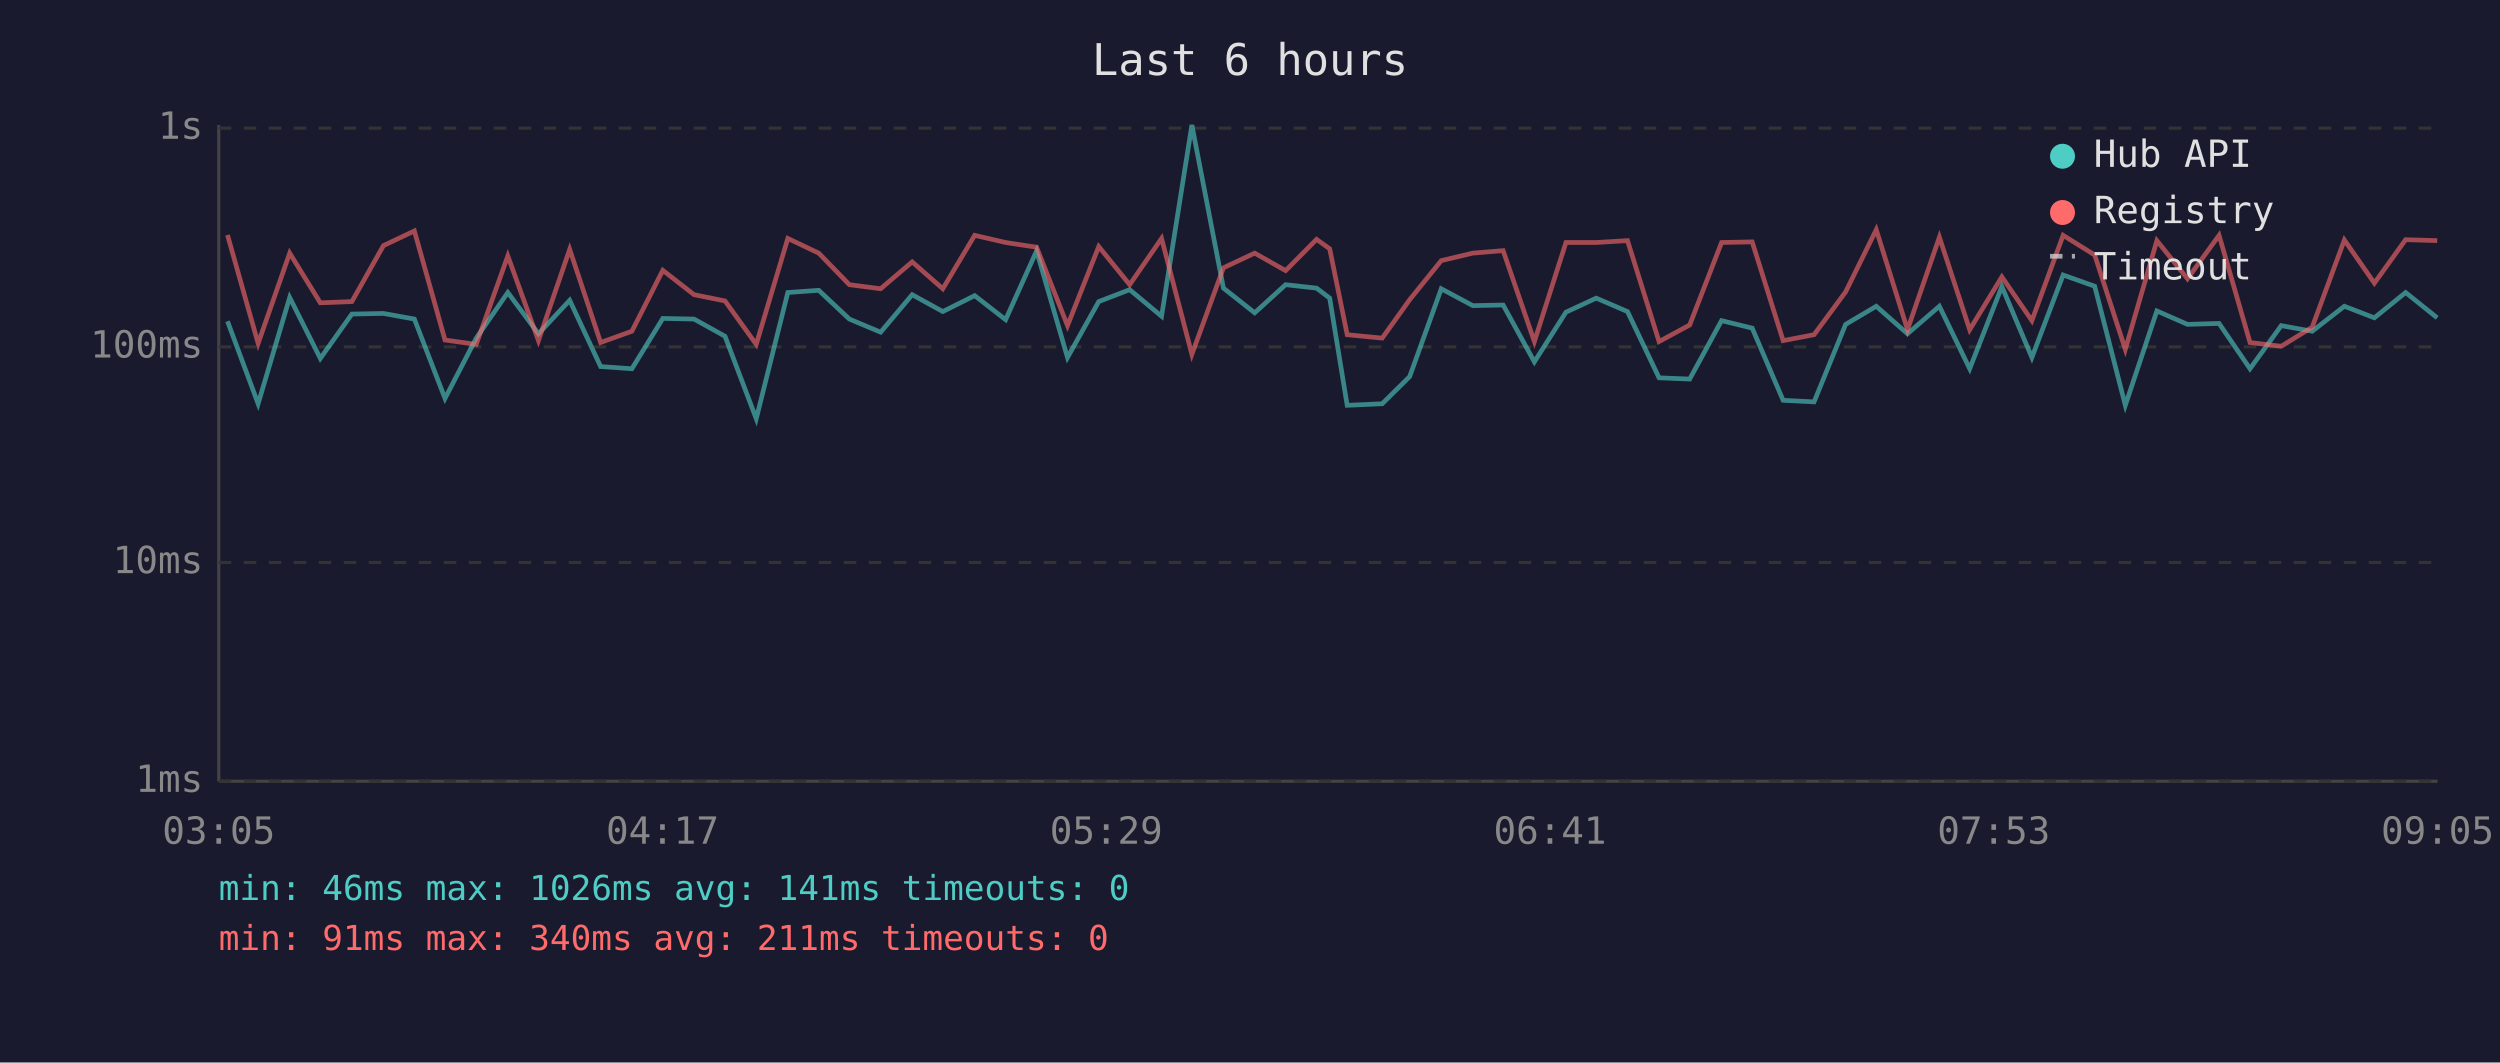
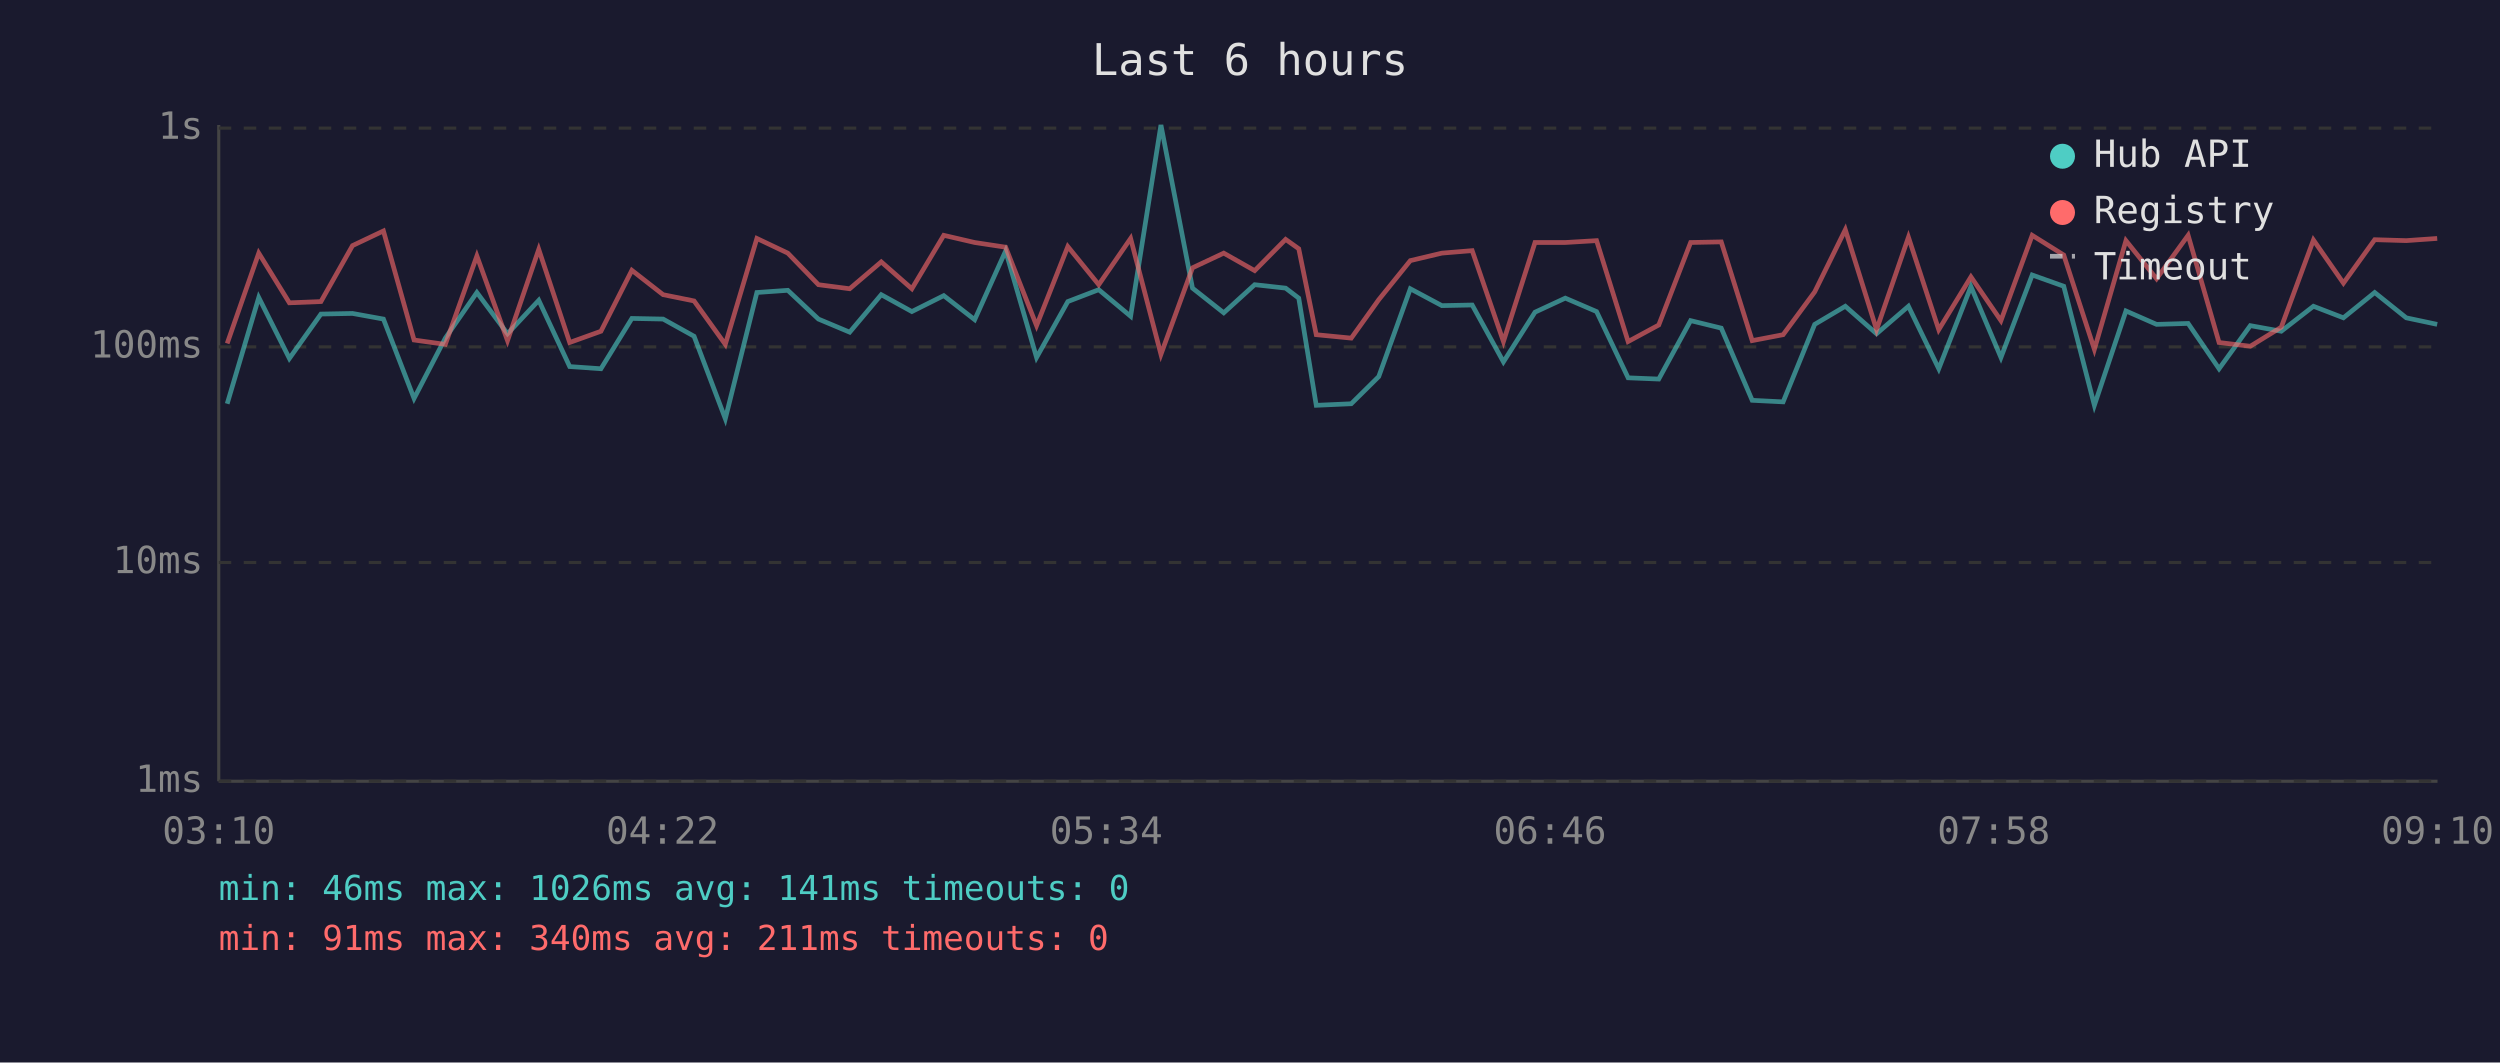
<svg xmlns="http://www.w3.org/2000/svg" viewBox="0 0 800 340" font-family="monospace" font-size="12">
  <rect width="800" height="340" fill="#1a1a2e" />
  <text x="400" y="24" fill="#e0e0e0" font-size="14" text-anchor="middle">Last 6 hours</text>
  <line x1="70" y1="40" x2="70" y2="250" stroke="#444" stroke-width="1" />
  <line x1="70" y1="250" x2="780" y2="250" stroke="#444" stroke-width="1" />
  <line x1="70" y1="250" x2="780" y2="250" stroke="#333" stroke-width="1" stroke-dasharray="4" />
  <text x="65" y="250" fill="#888" text-anchor="end" dominant-baseline="middle">1ms</text>
  <line x1="70" y1="180" x2="780" y2="180" stroke="#333" stroke-width="1" stroke-dasharray="4" />
  <text x="65" y="180" fill="#888" text-anchor="end" dominant-baseline="middle">10ms</text>
  <line x1="70" y1="111" x2="780" y2="111" stroke="#333" stroke-width="1" stroke-dasharray="4" />
  <text x="65" y="111" fill="#888" text-anchor="end" dominant-baseline="middle">100ms</text>
  <line x1="70" y1="41" x2="780" y2="41" stroke="#333" stroke-width="1" stroke-dasharray="4" />
  <text x="65" y="41" fill="#888" text-anchor="end" dominant-baseline="middle">1s</text>
-   <text x="70" y="270" fill="#888" text-anchor="middle">03:05</text>
-   <text x="212" y="270" fill="#888" text-anchor="middle">04:17</text>
-   <text x="354" y="270" fill="#888" text-anchor="middle">05:29</text>
-   <text x="496" y="270" fill="#888" text-anchor="middle">06:41</text>
-   <text x="638" y="270" fill="#888" text-anchor="middle">07:53</text>
-   <text x="780" y="270" fill="#888" text-anchor="middle">09:05</text>
-   <polyline points="72.8,102.8 82.6,129.2 92.7,95.2 102.5,114.7 112.6,100.5 122.7,100.3 132.6,102.1 142.4,127.5 152.4,108.2 162.5,93.6 172.3,106.8 182.3,96.1 192.2,117.3 202.2,118.0 212.1,101.9 222.1,102.1 232.0,107.6 242.0,134.0 252.1,93.6 262.0,92.9 271.8,102.1 281.8,106.3 291.9,94.3 301.7,99.7 311.9,94.6 321.8,102.3 331.7,80.3 341.6,114.4 351.6,96.5 361.5,92.7 371.7,101.2 381.4,40.0 391.5,92.2 401.5,100.1 411.4,91.1 421.3,92.2 425.5,95.4 431.1,129.7 442.3,129.2 451.1,120.5 461.2,92.4 471.3,97.8 481.0,97.6 491.0,115.8 501.1,99.9 510.8,95.4 520.8,99.7 530.9,120.9 540.7,121.3 550.9,102.6 560.7,105.0 570.6,128.1 580.5,128.6 590.6,103.8 600.4,98.0 610.4,106.8 620.6,98.0 630.3,118.0 640.6,91.7 650.2,114.4 660.2,88.0 670.3,91.6 680.1,129.7 690.2,99.5 700.0,103.8 710.1,103.5 720.0,118.0 730.0,104.2 739.9,106.0 750.2,98.0 759.8,101.7 769.8,93.6 779.9,101.7" fill="none" stroke="#4ecdc4" stroke-width="1.5" opacity="0.6" />
-   <polyline points="72.8,75.2 82.6,109.9 92.7,81.0 102.5,96.9 112.6,96.5 122.7,78.6 132.6,73.9 142.4,108.8 152.4,110.2 162.5,81.9 172.3,109.0 182.3,79.8 192.2,109.6 202.2,106.0 212.1,86.5 222.1,94.3 232.0,96.3 242.0,110.2 252.1,76.3 262.0,81.0 271.8,91.1 281.8,92.4 291.9,83.8 301.7,92.4 311.9,75.3 321.8,77.6 331.7,79.1 341.6,104.2 351.6,78.9 361.5,91.1 371.7,76.3 381.4,113.4 391.5,85.7 401.5,81.0 411.4,86.6 421.3,76.6 425.5,79.6 431.1,107.1 442.3,108.2 451.1,95.9 461.2,83.4 471.3,81.0 481.0,80.2 491.0,109.3 501.1,77.6 510.8,77.6 520.8,77.0 530.9,109.3 540.7,104.0 550.9,77.6 560.7,77.4 570.6,109.0 580.5,107.1 590.6,93.4 600.4,73.5 610.4,105.5 620.6,75.9 630.3,105.5 640.6,88.6 650.2,102.6 660.2,75.3 670.3,81.6 680.1,111.8 690.2,77.0 700.0,89.2 710.1,75.3 720.0,109.6 730.0,110.8 739.9,104.7 750.2,76.8 759.8,90.6 769.8,76.7 779.9,77.0" fill="none" stroke="#ff6b6b" stroke-width="1.5" opacity="0.6" />
+   <text x="70" y="270" fill="#888" text-anchor="middle">03:10</text>
+   <text x="212" y="270" fill="#888" text-anchor="middle">04:22</text>
+   <text x="354" y="270" fill="#888" text-anchor="middle">05:34</text>
+   <text x="496" y="270" fill="#888" text-anchor="middle">06:46</text>
+   <text x="638" y="270" fill="#888" text-anchor="middle">07:58</text>
+   <text x="780" y="270" fill="#888" text-anchor="middle">09:10</text>
+   <polyline points="72.7,129.2 82.8,95.2 92.6,114.7 102.7,100.5 112.8,100.3 122.7,102.1 132.5,127.5 142.5,108.2 152.6,93.6 162.4,106.8 172.4,96.1 182.3,117.3 192.3,118.0 202.2,101.9 212.2,102.1 222.1,107.6 232.1,134.0 242.2,93.6 252.1,92.9 261.9,102.1 271.9,106.3 282.0,94.3 291.8,99.7 302.0,94.6 311.9,102.3 321.8,80.3 331.7,114.4 341.7,96.5 351.6,92.7 361.8,101.2 371.5,40.0 381.6,92.2 391.6,100.1 401.5,91.1 411.4,92.2 415.6,95.4 421.2,129.7 432.4,129.2 441.2,120.5 451.3,92.4 461.4,97.8 471.1,97.6 481.1,115.8 491.2,99.9 500.9,95.4 510.9,99.7 521.0,120.9 530.8,121.3 541.0,102.6 550.8,105.0 560.7,128.1 570.6,128.6 580.7,103.8 590.5,98.0 600.5,106.8 610.7,98.0 620.4,118.0 630.7,91.7 640.3,114.4 650.3,88.0 660.4,91.6 670.2,129.7 680.3,99.5 690.1,103.8 700.2,103.5 710.1,118.0 720.1,104.2 730.0,106.0 740.3,98.0 749.9,101.7 759.9,93.6 770.0,101.7 779.9,103.8" fill="none" stroke="#4ecdc4" stroke-width="1.5" opacity="0.6" />
+   <polyline points="72.7,109.9 82.8,81.0 92.6,96.9 102.7,96.5 112.8,78.6 122.7,73.9 132.5,108.8 142.5,110.2 152.6,81.9 162.4,109.0 172.4,79.8 182.3,109.6 192.3,106.0 202.2,86.5 212.2,94.3 222.1,96.3 232.1,110.2 242.2,76.3 252.1,81.0 261.9,91.1 271.9,92.4 282.0,83.8 291.8,92.4 302.0,75.3 311.9,77.6 321.8,79.1 331.7,104.2 341.7,78.9 351.6,91.1 361.8,76.3 371.5,113.4 381.6,85.7 391.6,81.0 401.5,86.6 411.4,76.6 415.6,79.6 421.2,107.1 432.4,108.2 441.2,95.9 451.3,83.4 461.4,81.0 471.1,80.2 481.1,109.3 491.2,77.6 500.9,77.6 510.9,77.0 521.0,109.3 530.8,104.0 541.0,77.6 550.8,77.4 560.7,109.0 570.6,107.1 580.7,93.4 590.5,73.5 600.5,105.5 610.7,75.9 620.4,105.5 630.7,88.6 640.3,102.6 650.3,75.3 660.4,81.6 670.2,111.8 680.3,77.0 690.1,89.2 700.2,75.3 710.1,109.6 720.1,110.8 730.0,104.7 740.3,76.8 749.9,90.6 759.9,76.7 770.0,77.0 779.9,76.3" fill="none" stroke="#ff6b6b" stroke-width="1.5" opacity="0.6" />
  <circle cx="660" cy="50" r="4" fill="#4ecdc4" />
  <text x="670" y="50" fill="#e0e0e0" dominant-baseline="middle">Hub API</text>
  <circle cx="660" cy="68" r="4" fill="#ff6b6b" />
  <text x="670" y="68" fill="#e0e0e0" dominant-baseline="middle">Registry</text>
  <line x1="656" y1="82" x2="664" y2="82" stroke="#e0e0e0" stroke-width="1.5" stroke-dasharray="4,3" opacity="0.7" />
  <text x="670" y="86" fill="#e0e0e0" dominant-baseline="middle">Timeout</text>
  <text x="70" y="288" fill="#4ecdc4" font-size="11">min: 46ms  max: 1026ms  avg: 141ms  timeouts: 0</text>
  <text x="70" y="304" fill="#ff6b6b" font-size="11">min: 91ms  max: 340ms  avg: 211ms  timeouts: 0</text>
</svg>
